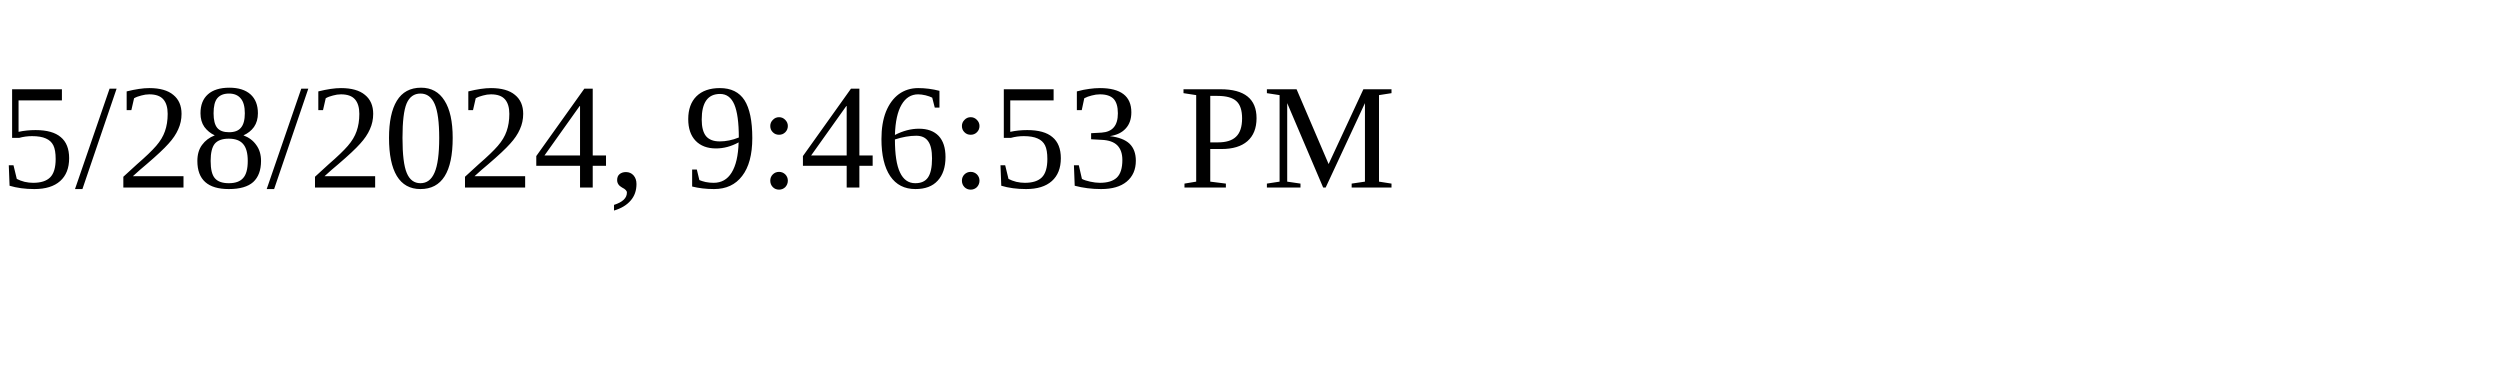
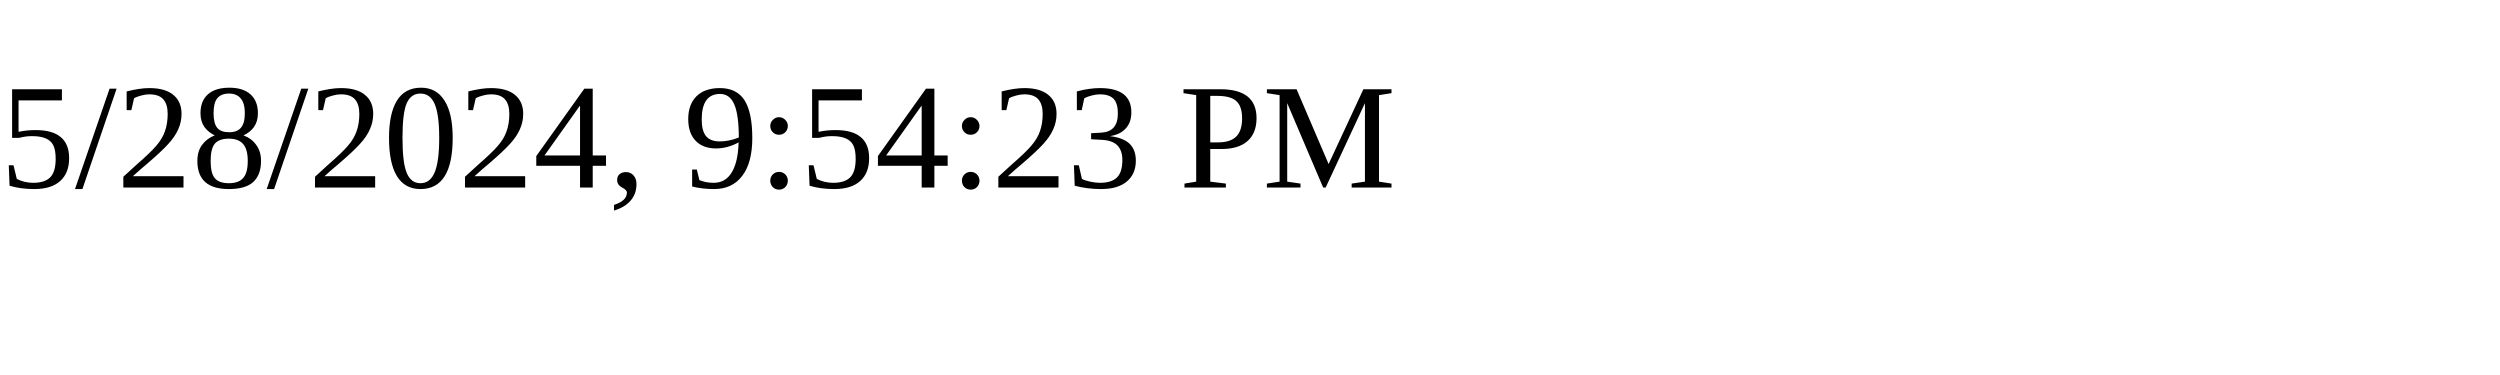
<svg xmlns="http://www.w3.org/2000/svg" height="30" width="200">
-   <text x="0" y="15">5/28/2024, 9:46:53 PM</text>
+   <text x="0" y="15">5/28/2024, 9:54:23 PM</text>
</svg>
